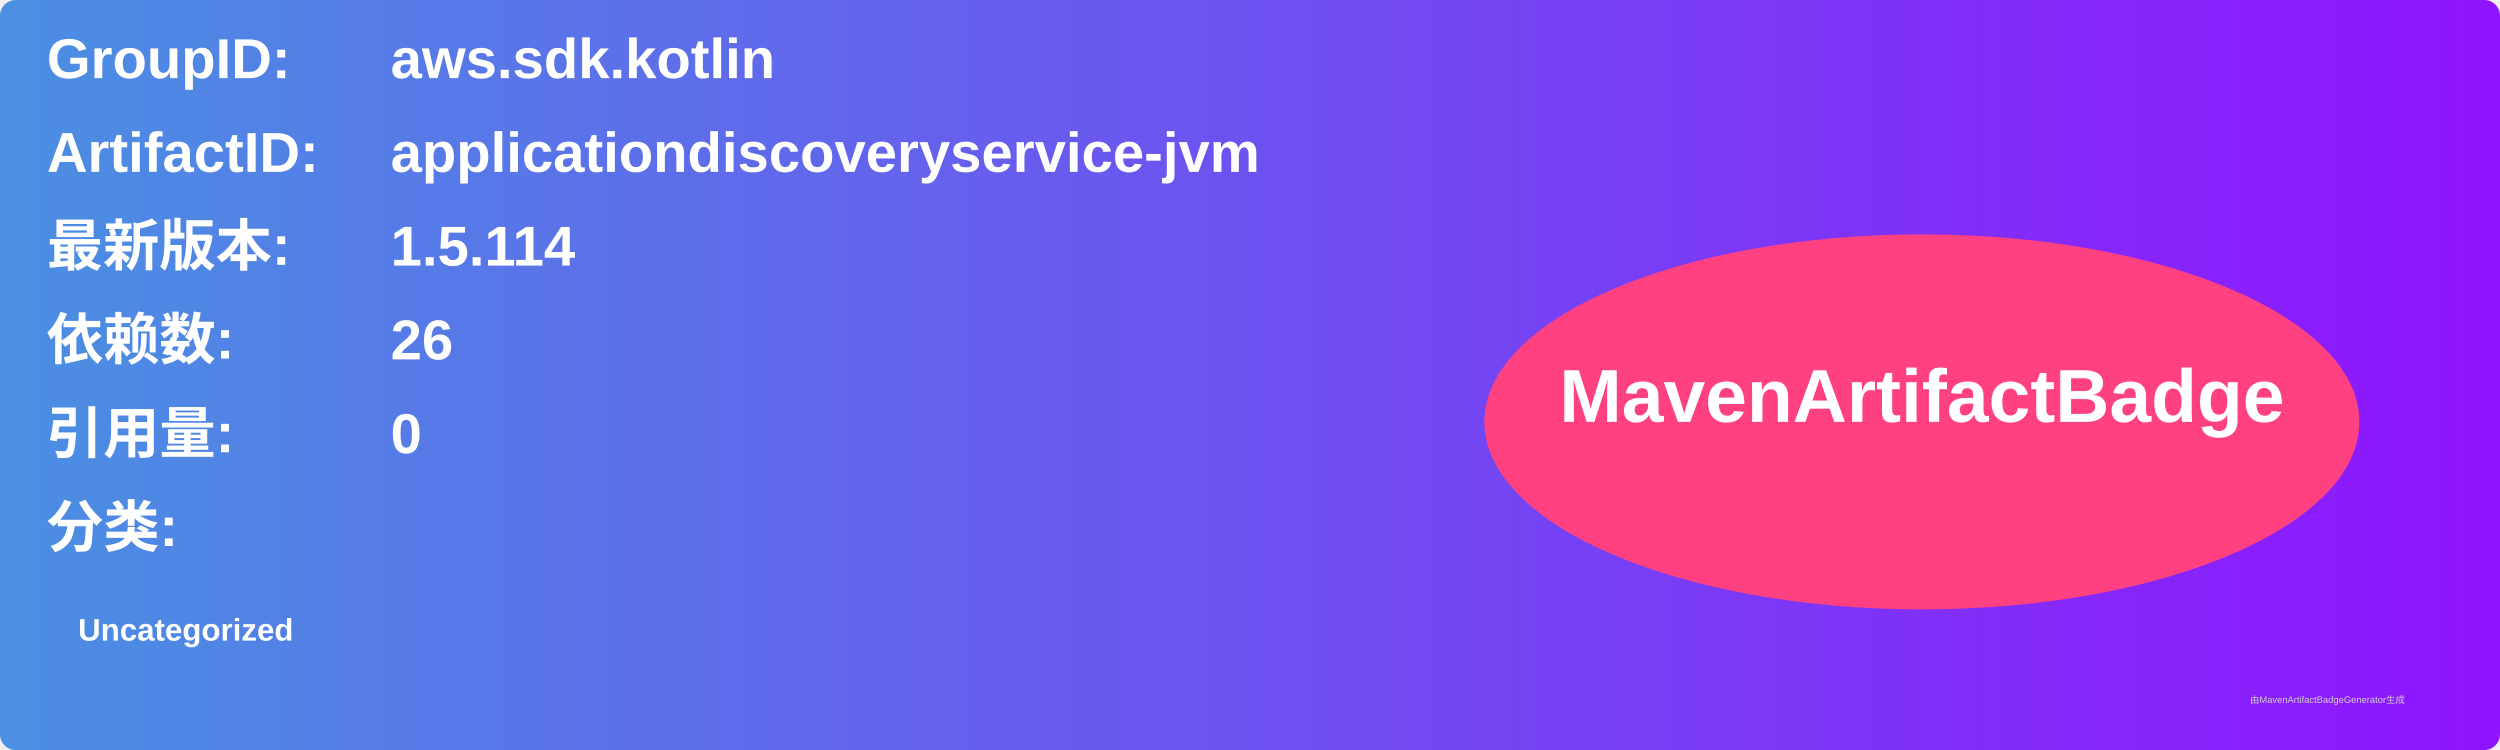
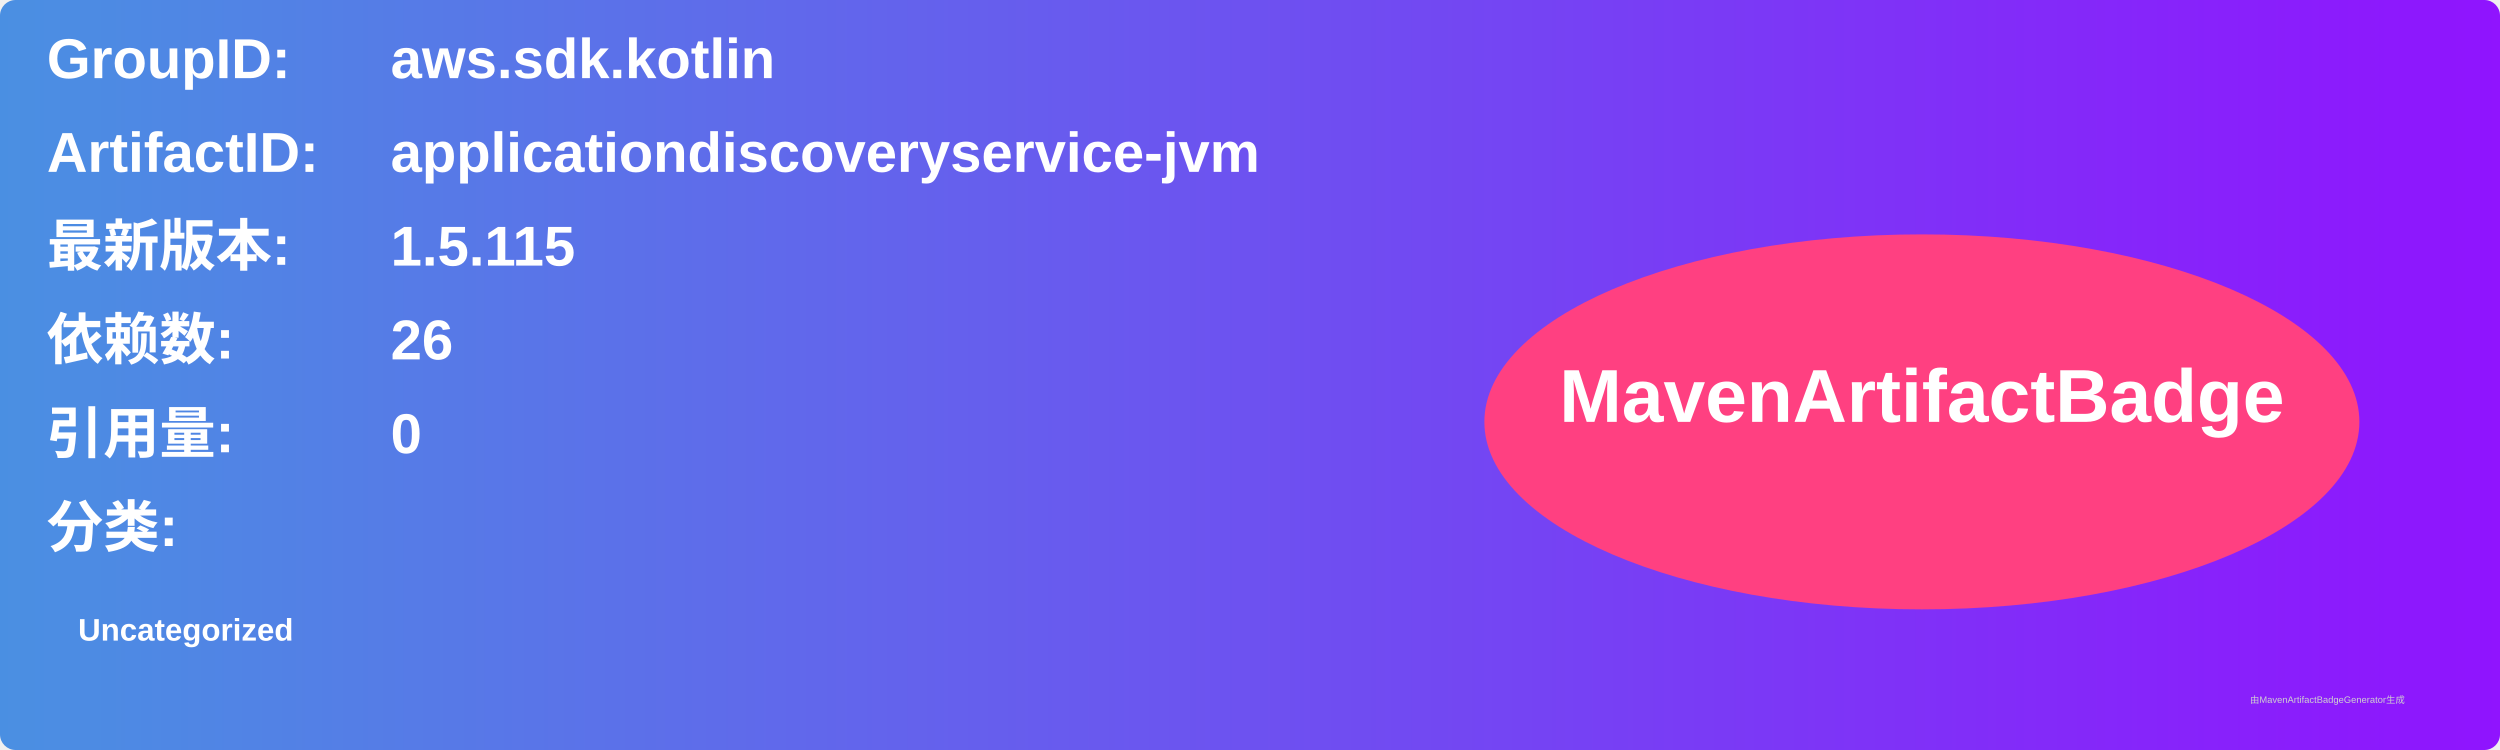
<svg xmlns="http://www.w3.org/2000/svg" width="800" height="240" viewBox="0 0 800 240">
  <linearGradient id="grad" x1="0%" y1="0%" x2="100%" y2="0%">
    <stop offset="0%" stop-color="#4a90e2" />
    <stop offset="100%" stop-color="#9013fe" />
  </linearGradient>
  <rect width="100%" height="100%" rx="5" ry="5" fill="url(#grad)" />
  <g transform="translate(15, 15)">
    <text x="0" y="10" font-family="Arial" font-size="18" fill="white" font-weight="bold" width="260">GroupID:</text>
    <text x="110" y="10" font-family="Arial" font-size="18" fill="white" font-weight="bold" width="460">aws.sdk.kotlin</text>
    <text x="0" y="40" font-family="Arial" font-size="18" fill="white" font-weight="bold" width="260">ArtifactID:</text>
    <text x="110" y="40" font-family="Arial" font-size="18" fill="white" font-weight="bold" width="460">applicationdiscoveryservice-jvm</text>
    <text x="0" y="70" font-family="Arial" font-size="18" fill="white" font-weight="bold">最新版本:</text>
    <text x="110" y="70" font-family="Arial" font-size="18" fill="white" font-weight="bold">
-       <tspan font-weight="bold">1.5.114</tspan>
+       <tspan font-weight="bold">1.5.115</tspan>
    </text>
    <text x="0" y="100" font-family="Arial" font-size="18" fill="white" font-weight="bold">依赖数: </text>
    <text x="110" y="100" font-family="Arial" font-size="18" fill="white">
      <tspan font-weight="bold">26</tspan>
    </text>
    <text x="0" y="130" font-family="Arial" font-size="18" fill="white" font-weight="bold">引用量: </text>
    <text x="110" y="130" font-family="Arial" font-size="18" fill="white">
      <tspan font-weight="bold">0</tspan>
    </text>
    <text x="0" y="160" font-family="Arial" font-size="18" fill="white" font-weight="bold">分类:</text>
    <text x="10" y="190" font-family="Arial" font-size="10" fill="white">
      <tspan font-weight="bold">Uncategorized</tspan>
    </text>
    <ellipse cx="600" cy="120" rx="140" ry="60" fill="#ff4081" />
    <text x="600" y="120" text-anchor="middle" font-family="Arial" font-size="24" fill="white" font-weight="bold">MavenArtifactBadge</text>
  </g>
  <text x="720" y="225" font-family="Arial" font-size="3" fill="#d0d0d0">由MavenArtifactBadgeGenerator生成</text>
</svg>
